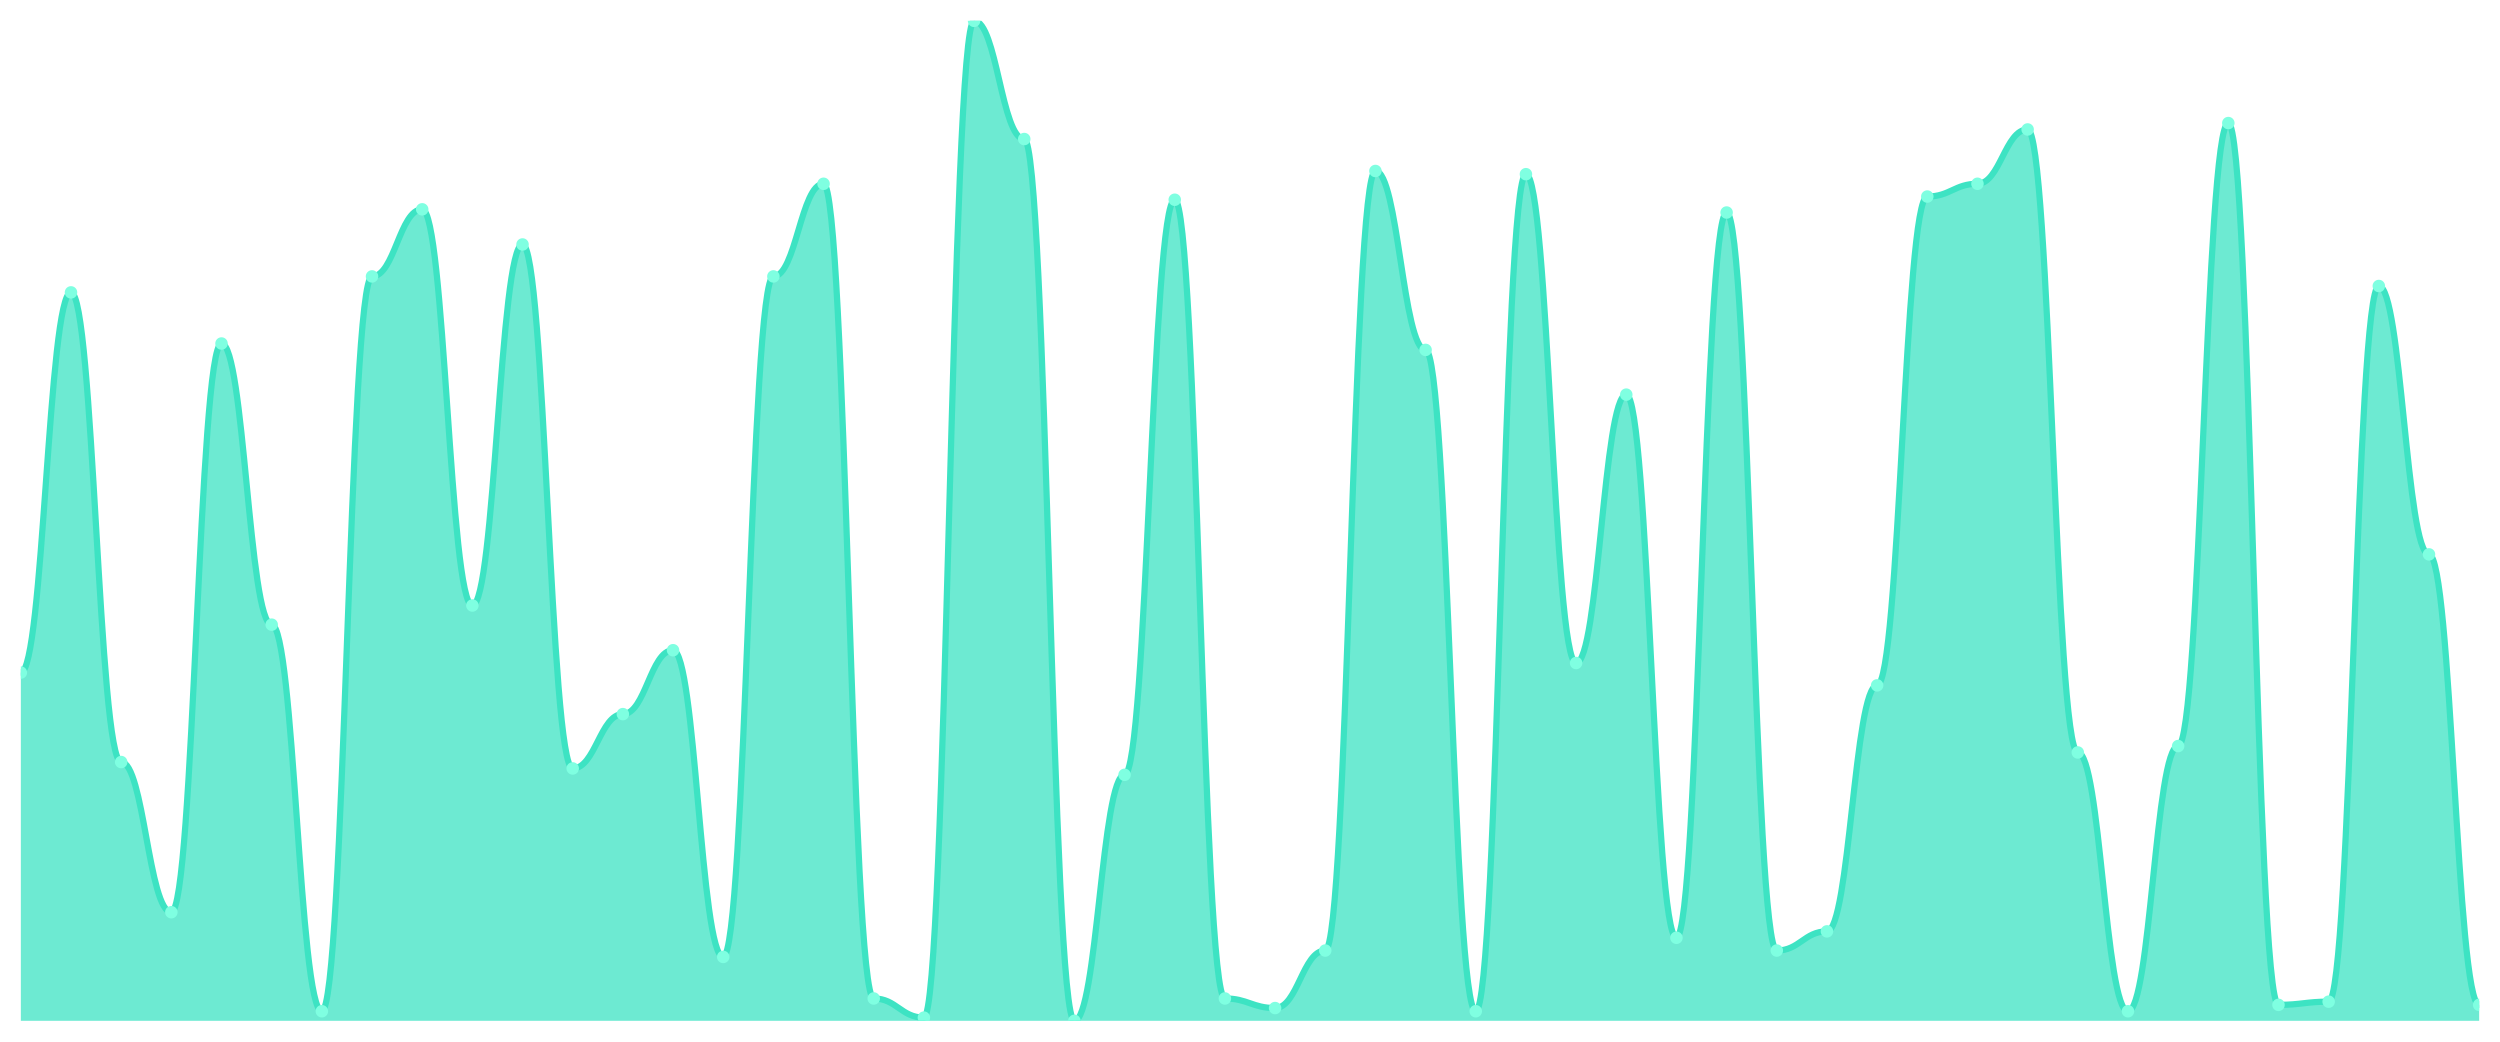
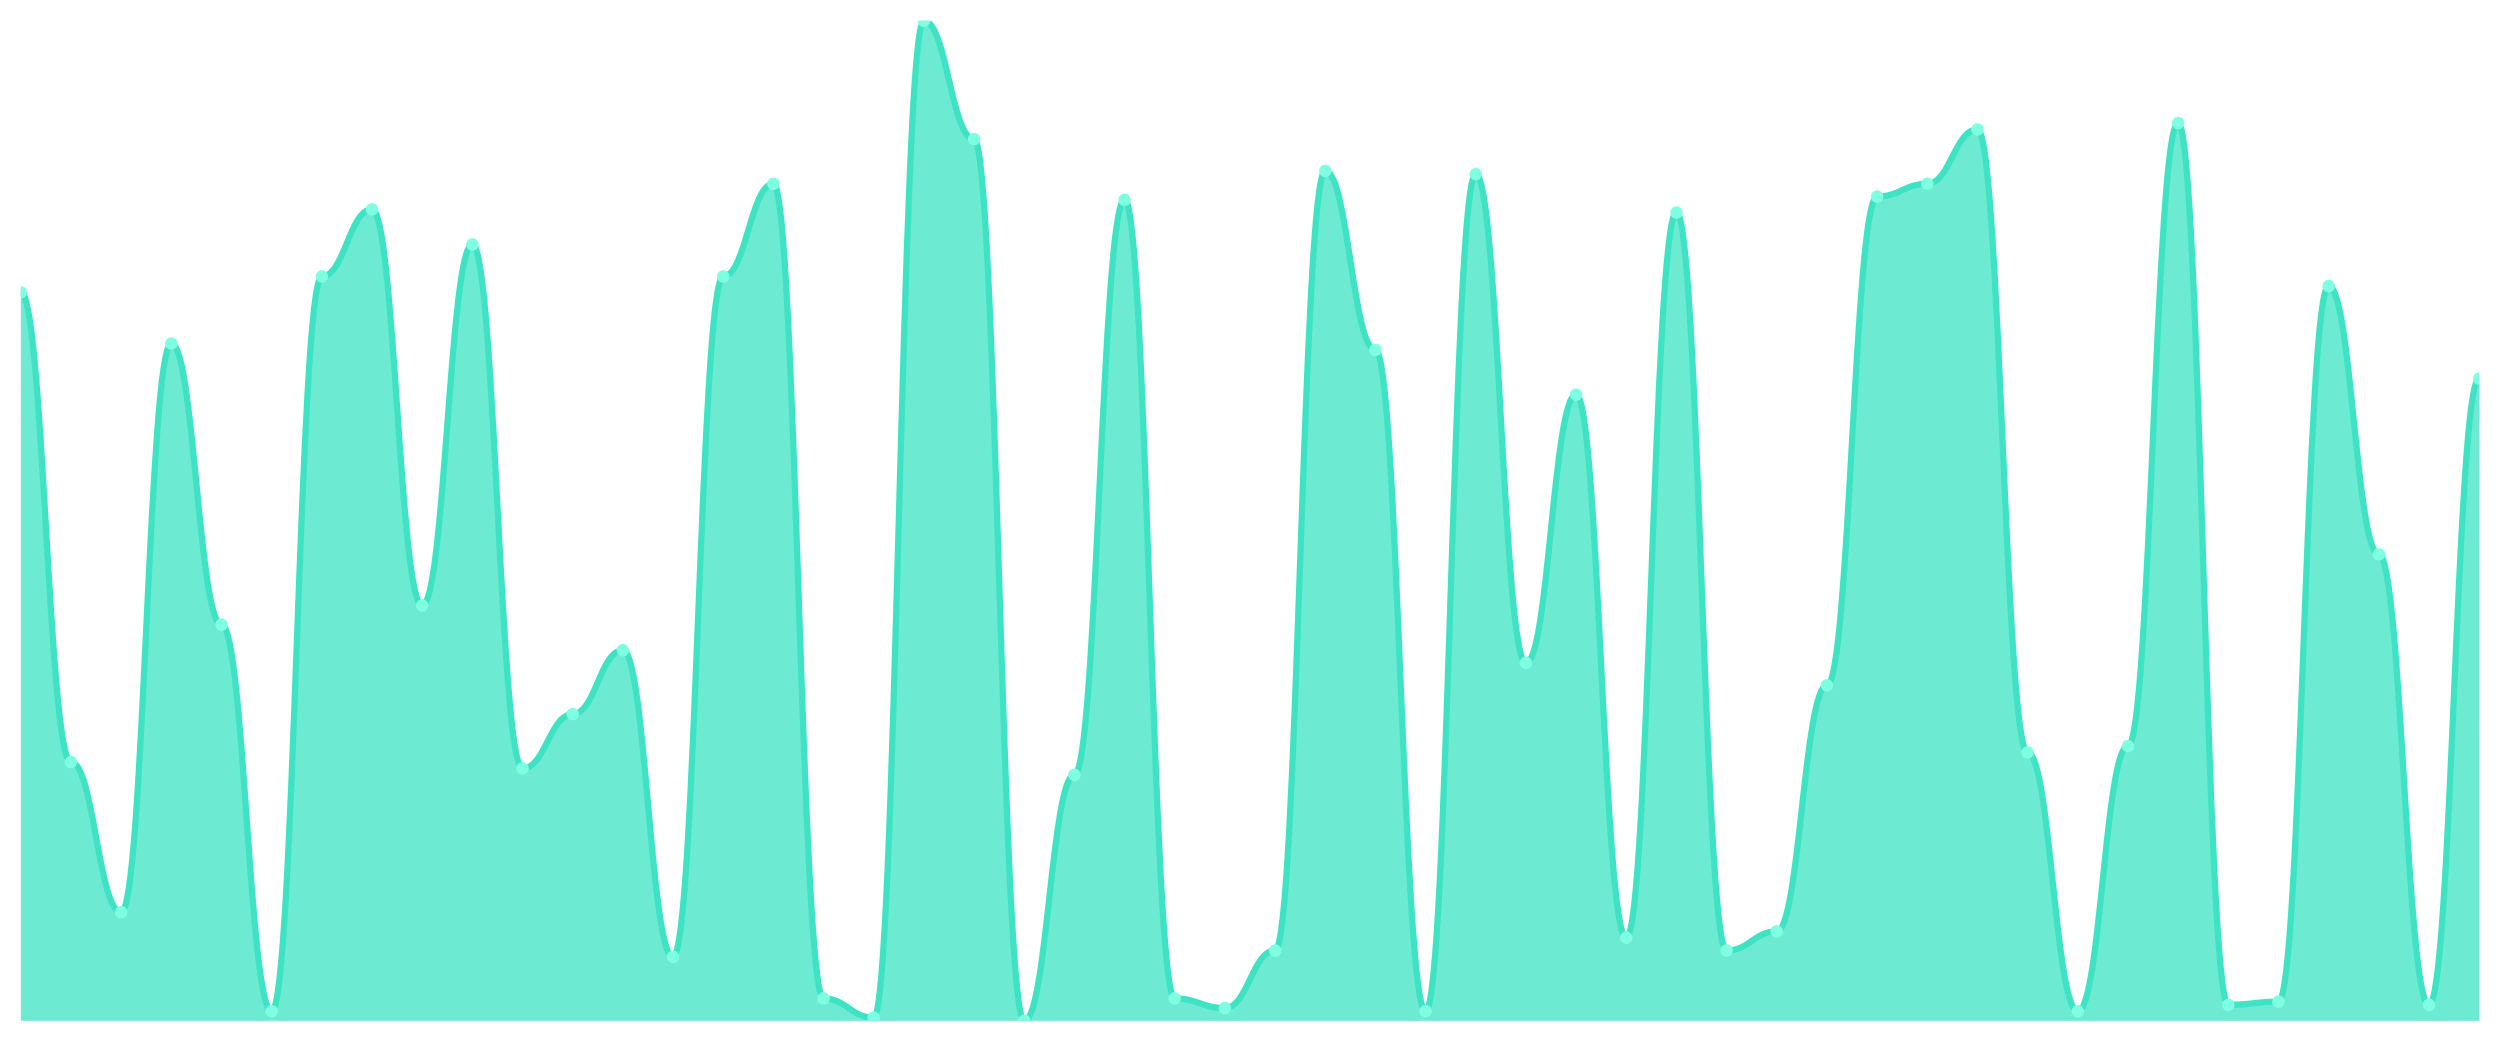
<svg xmlns="http://www.w3.org/2000/svg" viewBox="0 0 1200 500" width="1200" height="500">
  <defs>
    <clipPath id="c">
      <rect x="10" y="10" width="1180" height="480" />
    </clipPath>
  </defs>
  <rect width="1200" height="500" fill="none" />
  <g clip-path="url(#c)">
-     <path d="M 10,490 L 10,322.843 C 20.837,322.843 23.245,140.351 34.082,140.351 C 44.918,140.351 47.327,365.783 58.163,365.783 C 69,365.783 71.408,437.859 82.245,437.859 C 93.082,437.859 95.49,164.888 106.327,164.888 C 117.163,164.888 119.571,299.84 130.408,299.84 C 141.245,299.84 143.653,485.399 154.49,485.399 C 165.327,485.399 167.735,132.684 178.571,132.684 C 189.408,132.684 191.816,100.479 202.653,100.479 C 213.49,100.479 215.898,290.639 226.735,290.639 C 237.571,290.639 239.98,117.348 250.816,117.348 C 261.653,117.348 264.061,368.85 274.898,368.85 C 285.735,368.85 288.143,342.78 298.98,342.78 C 309.816,342.78 312.224,312.109 323.061,312.109 C 333.898,312.109 336.306,459.329 347.143,459.329 C 357.98,459.329 360.388,132.684 371.224,132.684 C 382.061,132.684 384.469,88.211 395.306,88.211 C 406.143,88.211 408.551,479.265 419.388,479.265 C 430.224,479.265 432.633,488.466 443.469,488.466 C 454.306,488.466 456.714,10 467.551,10 C 478.388,10 480.796,66.741 491.633,66.741 C 502.469,66.741 504.878,490 515.714,490 C 526.551,490 528.959,371.917 539.796,371.917 C 550.633,371.917 553.041,95.879 563.878,95.879 C 574.714,95.879 577.122,479.265 587.959,479.265 C 598.796,479.265 601.204,483.866 612.041,483.866 C 622.878,483.866 625.286,456.262 636.122,456.262 C 646.959,456.262 649.367,82.077 660.204,82.077 C 671.041,82.077 673.449,167.955 684.286,167.955 C 695.122,167.955 697.531,485.399 708.367,485.399 C 719.204,485.399 721.612,83.61 732.449,83.61 C 743.286,83.61 745.694,318.243 756.531,318.243 C 767.367,318.243 769.776,189.425 780.612,189.425 C 791.449,189.425 793.857,450.128 804.694,450.128 C 815.531,450.128 817.939,102.013 828.776,102.013 C 839.612,102.013 842.02,456.262 852.857,456.262 C 863.694,456.262 866.102,447.061 876.939,447.061 C 887.776,447.061 890.184,328.978 901.02,328.978 C 911.857,328.978 914.265,94.345 925.102,94.345 C 935.939,94.345 938.347,88.211 949.184,88.211 C 960.02,88.211 962.429,62.141 973.265,62.141 C 984.102,62.141 986.51,361.182 997.347,361.182 C 1008.184,361.182 1010.592,485.399 1021.429,485.399 C 1032.265,485.399 1034.673,358.115 1045.51,358.115 C 1056.347,358.115 1058.755,59.073 1069.592,59.073 C 1080.429,59.073 1082.837,482.332 1093.673,482.332 C 1104.51,482.332 1106.918,480.799 1117.755,480.799 C 1128.592,480.799 1131,137.284 1141.837,137.284 C 1152.673,137.284 1155.082,266.102 1165.918,266.102 C 1176.755,266.102 1179.163,482.332 1190,482.332 L 1190,490 Z" fill="rgba(61,227,195,0.75)" />
-     <path d="M 10,322.843 C 20.837,322.843 23.245,140.351 34.082,140.351 C 44.918,140.351 47.327,365.783 58.163,365.783 C 69,365.783 71.408,437.859 82.245,437.859 C 93.082,437.859 95.49,164.888 106.327,164.888 C 117.163,164.888 119.571,299.84 130.408,299.84 C 141.245,299.84 143.653,485.399 154.49,485.399 C 165.327,485.399 167.735,132.684 178.571,132.684 C 189.408,132.684 191.816,100.479 202.653,100.479 C 213.49,100.479 215.898,290.639 226.735,290.639 C 237.571,290.639 239.98,117.348 250.816,117.348 C 261.653,117.348 264.061,368.85 274.898,368.85 C 285.735,368.85 288.143,342.78 298.98,342.78 C 309.816,342.78 312.224,312.109 323.061,312.109 C 333.898,312.109 336.306,459.329 347.143,459.329 C 357.98,459.329 360.388,132.684 371.224,132.684 C 382.061,132.684 384.469,88.211 395.306,88.211 C 406.143,88.211 408.551,479.265 419.388,479.265 C 430.224,479.265 432.633,488.466 443.469,488.466 C 454.306,488.466 456.714,10 467.551,10 C 478.388,10 480.796,66.741 491.633,66.741 C 502.469,66.741 504.878,490 515.714,490 C 526.551,490 528.959,371.917 539.796,371.917 C 550.633,371.917 553.041,95.879 563.878,95.879 C 574.714,95.879 577.122,479.265 587.959,479.265 C 598.796,479.265 601.204,483.866 612.041,483.866 C 622.878,483.866 625.286,456.262 636.122,456.262 C 646.959,456.262 649.367,82.077 660.204,82.077 C 671.041,82.077 673.449,167.955 684.286,167.955 C 695.122,167.955 697.531,485.399 708.367,485.399 C 719.204,485.399 721.612,83.61 732.449,83.61 C 743.286,83.61 745.694,318.243 756.531,318.243 C 767.367,318.243 769.776,189.425 780.612,189.425 C 791.449,189.425 793.857,450.128 804.694,450.128 C 815.531,450.128 817.939,102.013 828.776,102.013 C 839.612,102.013 842.02,456.262 852.857,456.262 C 863.694,456.262 866.102,447.061 876.939,447.061 C 887.776,447.061 890.184,328.978 901.02,328.978 C 911.857,328.978 914.265,94.345 925.102,94.345 C 935.939,94.345 938.347,88.211 949.184,88.211 C 960.02,88.211 962.429,62.141 973.265,62.141 C 984.102,62.141 986.51,361.182 997.347,361.182 C 1008.184,361.182 1010.592,485.399 1021.429,485.399 C 1032.265,485.399 1034.673,358.115 1045.51,358.115 C 1056.347,358.115 1058.755,59.073 1069.592,59.073 C 1080.429,59.073 1082.837,482.332 1093.673,482.332 C 1104.51,482.332 1106.918,480.799 1117.755,480.799 C 1128.592,480.799 1131,137.284 1141.837,137.284 C 1152.673,137.284 1155.082,266.102 1165.918,266.102 C 1176.755,266.102 1179.163,482.332 1190,482.332" fill="none" stroke="#3de3c3" stroke-width="3" stroke-linecap="round" stroke-linejoin="round" />
-     <circle cx="10" cy="322.843" r="3" fill="#7fffe1" />
-     <circle cx="34.082" cy="140.351" r="3" fill="#7fffe1" />
-     <circle cx="58.163" cy="365.783" r="3" fill="#7fffe1" />
-     <circle cx="82.245" cy="437.859" r="3" fill="#7fffe1" />
-     <circle cx="106.327" cy="164.888" r="3" fill="#7fffe1" />
-     <circle cx="130.408" cy="299.84" r="3" fill="#7fffe1" />
-     <circle cx="154.49" cy="485.399" r="3" fill="#7fffe1" />
-     <circle cx="178.571" cy="132.684" r="3" fill="#7fffe1" />
-     <circle cx="202.653" cy="100.479" r="3" fill="#7fffe1" />
-     <circle cx="226.735" cy="290.639" r="3" fill="#7fffe1" />
-     <circle cx="250.816" cy="117.348" r="3" fill="#7fffe1" />
-     <circle cx="274.898" cy="368.85" r="3" fill="#7fffe1" />
-     <circle cx="298.98" cy="342.78" r="3" fill="#7fffe1" />
-     <circle cx="323.061" cy="312.109" r="3" fill="#7fffe1" />
-     <circle cx="347.143" cy="459.329" r="3" fill="#7fffe1" />
-     <circle cx="371.224" cy="132.684" r="3" fill="#7fffe1" />
-     <circle cx="395.306" cy="88.211" r="3" fill="#7fffe1" />
-     <circle cx="419.388" cy="479.265" r="3" fill="#7fffe1" />
-     <circle cx="443.469" cy="488.466" r="3" fill="#7fffe1" />
-     <circle cx="467.551" cy="10" r="3" fill="#7fffe1" />
-     <circle cx="491.633" cy="66.741" r="3" fill="#7fffe1" />
-     <circle cx="515.714" cy="490" r="3" fill="#7fffe1" />
-     <circle cx="539.796" cy="371.917" r="3" fill="#7fffe1" />
-     <circle cx="563.878" cy="95.879" r="3" fill="#7fffe1" />
-     <circle cx="587.959" cy="479.265" r="3" fill="#7fffe1" />
-     <circle cx="612.041" cy="483.866" r="3" fill="#7fffe1" />
-     <circle cx="636.122" cy="456.262" r="3" fill="#7fffe1" />
-     <circle cx="660.204" cy="82.077" r="3" fill="#7fffe1" />
-     <circle cx="684.286" cy="167.955" r="3" fill="#7fffe1" />
-     <circle cx="708.367" cy="485.399" r="3" fill="#7fffe1" />
-     <circle cx="732.449" cy="83.61" r="3" fill="#7fffe1" />
-     <circle cx="756.531" cy="318.243" r="3" fill="#7fffe1" />
-     <circle cx="780.612" cy="189.425" r="3" fill="#7fffe1" />
-     <circle cx="804.694" cy="450.128" r="3" fill="#7fffe1" />
-     <circle cx="828.776" cy="102.013" r="3" fill="#7fffe1" />
-     <circle cx="852.857" cy="456.262" r="3" fill="#7fffe1" />
-     <circle cx="876.939" cy="447.061" r="3" fill="#7fffe1" />
-     <circle cx="901.02" cy="328.978" r="3" fill="#7fffe1" />
-     <circle cx="925.102" cy="94.345" r="3" fill="#7fffe1" />
-     <circle cx="949.184" cy="88.211" r="3" fill="#7fffe1" />
-     <circle cx="973.265" cy="62.141" r="3" fill="#7fffe1" />
-     <circle cx="997.347" cy="361.182" r="3" fill="#7fffe1" />
-     <circle cx="1021.429" cy="485.399" r="3" fill="#7fffe1" />
-     <circle cx="1045.51" cy="358.115" r="3" fill="#7fffe1" />
-     <circle cx="1069.592" cy="59.073" r="3" fill="#7fffe1" />
-     <circle cx="1093.673" cy="482.332" r="3" fill="#7fffe1" />
-     <circle cx="1117.755" cy="480.799" r="3" fill="#7fffe1" />
-     <circle cx="1141.837" cy="137.284" r="3" fill="#7fffe1" />
-     <circle cx="1165.918" cy="266.102" r="3" fill="#7fffe1" />
-     <circle cx="1190" cy="482.332" r="3" fill="#7fffe1" />
+     <path d="M 10,490 L 10,140.351 C 20.837,140.351 23.245,365.783 34.082,365.783 C 44.918,365.783 47.327,437.859 58.163,437.859 C 69,437.859 71.408,164.888 82.245,164.888 C 93.082,164.888 95.49,299.84 106.327,299.84 C 117.163,299.84 119.571,485.399 130.408,485.399 C 141.245,485.399 143.653,132.684 154.49,132.684 C 165.327,132.684 167.735,100.479 178.571,100.479 C 189.408,100.479 191.816,290.639 202.653,290.639 C 213.49,290.639 215.898,117.348 226.735,117.348 C 237.571,117.348 239.98,368.85 250.816,368.85 C 261.653,368.85 264.061,342.78 274.898,342.78 C 285.735,342.78 288.143,312.109 298.98,312.109 C 309.816,312.109 312.224,459.329 323.061,459.329 C 333.898,459.329 336.306,132.684 347.143,132.684 C 357.98,132.684 360.388,88.211 371.224,88.211 C 382.061,88.211 384.469,479.265 395.306,479.265 C 406.143,479.265 408.551,488.466 419.388,488.466 C 430.224,488.466 432.633,10 443.469,10 C 454.306,10 456.714,66.741 467.551,66.741 C 478.388,66.741 480.796,490 491.633,490 C 502.469,490 504.878,371.917 515.714,371.917 C 526.551,371.917 528.959,95.879 539.796,95.879 C 550.633,95.879 553.041,479.265 563.878,479.265 C 574.714,479.265 577.122,483.866 587.959,483.866 C 598.796,483.866 601.204,456.262 612.041,456.262 C 622.878,456.262 625.286,82.077 636.122,82.077 C 646.959,82.077 649.367,167.955 660.204,167.955 C 671.041,167.955 673.449,485.399 684.286,485.399 C 695.122,485.399 697.531,83.61 708.367,83.61 C 719.204,83.61 721.612,318.243 732.449,318.243 C 743.286,318.243 745.694,189.425 756.531,189.425 C 767.367,189.425 769.776,450.128 780.612,450.128 C 791.449,450.128 793.857,102.013 804.694,102.013 C 815.531,102.013 817.939,456.262 828.776,456.262 C 839.612,456.262 842.02,447.061 852.857,447.061 C 863.694,447.061 866.102,328.978 876.939,328.978 C 887.776,328.978 890.184,94.345 901.02,94.345 C 911.857,94.345 914.265,88.211 925.102,88.211 C 935.939,88.211 938.347,62.141 949.184,62.141 C 960.02,62.141 962.429,361.182 973.265,361.182 C 984.102,361.182 986.51,485.399 997.347,485.399 C 1008.184,485.399 1010.592,358.115 1021.429,358.115 C 1032.265,358.115 1034.673,59.073 1045.51,59.073 C 1056.347,59.073 1058.755,482.332 1069.592,482.332 C 1080.429,482.332 1082.837,480.799 1093.673,480.799 C 1104.51,480.799 1106.918,137.284 1117.755,137.284 C 1128.592,137.284 1131,266.102 1141.837,266.102 C 1152.673,266.102 1155.082,482.332 1165.918,482.332 C 1176.755,482.332 1179.163,181.757 1190,181.757 L 1190,490 Z" fill="rgba(61,227,195,0.75)" />
+     <path d="M 10,140.351 C 20.837,140.351 23.245,365.783 34.082,365.783 C 44.918,365.783 47.327,437.859 58.163,437.859 C 69,437.859 71.408,164.888 82.245,164.888 C 93.082,164.888 95.49,299.84 106.327,299.84 C 117.163,299.84 119.571,485.399 130.408,485.399 C 141.245,485.399 143.653,132.684 154.49,132.684 C 165.327,132.684 167.735,100.479 178.571,100.479 C 189.408,100.479 191.816,290.639 202.653,290.639 C 213.49,290.639 215.898,117.348 226.735,117.348 C 237.571,117.348 239.98,368.85 250.816,368.85 C 261.653,368.85 264.061,342.78 274.898,342.78 C 285.735,342.78 288.143,312.109 298.98,312.109 C 309.816,312.109 312.224,459.329 323.061,459.329 C 333.898,459.329 336.306,132.684 347.143,132.684 C 357.98,132.684 360.388,88.211 371.224,88.211 C 382.061,88.211 384.469,479.265 395.306,479.265 C 406.143,479.265 408.551,488.466 419.388,488.466 C 430.224,488.466 432.633,10 443.469,10 C 454.306,10 456.714,66.741 467.551,66.741 C 478.388,66.741 480.796,490 491.633,490 C 502.469,490 504.878,371.917 515.714,371.917 C 526.551,371.917 528.959,95.879 539.796,95.879 C 550.633,95.879 553.041,479.265 563.878,479.265 C 574.714,479.265 577.122,483.866 587.959,483.866 C 598.796,483.866 601.204,456.262 612.041,456.262 C 622.878,456.262 625.286,82.077 636.122,82.077 C 646.959,82.077 649.367,167.955 660.204,167.955 C 671.041,167.955 673.449,485.399 684.286,485.399 C 695.122,485.399 697.531,83.61 708.367,83.61 C 719.204,83.61 721.612,318.243 732.449,318.243 C 743.286,318.243 745.694,189.425 756.531,189.425 C 767.367,189.425 769.776,450.128 780.612,450.128 C 791.449,450.128 793.857,102.013 804.694,102.013 C 815.531,102.013 817.939,456.262 828.776,456.262 C 839.612,456.262 842.02,447.061 852.857,447.061 C 863.694,447.061 866.102,328.978 876.939,328.978 C 887.776,328.978 890.184,94.345 901.02,94.345 C 911.857,94.345 914.265,88.211 925.102,88.211 C 935.939,88.211 938.347,62.141 949.184,62.141 C 960.02,62.141 962.429,361.182 973.265,361.182 C 984.102,361.182 986.51,485.399 997.347,485.399 C 1008.184,485.399 1010.592,358.115 1021.429,358.115 C 1032.265,358.115 1034.673,59.073 1045.51,59.073 C 1056.347,59.073 1058.755,482.332 1069.592,482.332 C 1080.429,482.332 1082.837,480.799 1093.673,480.799 C 1104.51,480.799 1106.918,137.284 1117.755,137.284 C 1128.592,137.284 1131,266.102 1141.837,266.102 C 1152.673,266.102 1155.082,482.332 1165.918,482.332 C 1176.755,482.332 1179.163,181.757 1190,181.757" fill="none" stroke="#3de3c3" stroke-width="3" stroke-linecap="round" stroke-linejoin="round" />
+     <circle cx="10" cy="140.351" r="3" fill="#7fffe1" />
+     <circle cx="34.082" cy="365.783" r="3" fill="#7fffe1" />
+     <circle cx="58.163" cy="437.859" r="3" fill="#7fffe1" />
+     <circle cx="82.245" cy="164.888" r="3" fill="#7fffe1" />
+     <circle cx="106.327" cy="299.84" r="3" fill="#7fffe1" />
+     <circle cx="130.408" cy="485.399" r="3" fill="#7fffe1" />
+     <circle cx="154.49" cy="132.684" r="3" fill="#7fffe1" />
+     <circle cx="178.571" cy="100.479" r="3" fill="#7fffe1" />
+     <circle cx="202.653" cy="290.639" r="3" fill="#7fffe1" />
+     <circle cx="226.735" cy="117.348" r="3" fill="#7fffe1" />
+     <circle cx="250.816" cy="368.85" r="3" fill="#7fffe1" />
+     <circle cx="274.898" cy="342.78" r="3" fill="#7fffe1" />
+     <circle cx="298.98" cy="312.109" r="3" fill="#7fffe1" />
+     <circle cx="323.061" cy="459.329" r="3" fill="#7fffe1" />
+     <circle cx="347.143" cy="132.684" r="3" fill="#7fffe1" />
+     <circle cx="371.224" cy="88.211" r="3" fill="#7fffe1" />
+     <circle cx="395.306" cy="479.265" r="3" fill="#7fffe1" />
+     <circle cx="419.388" cy="488.466" r="3" fill="#7fffe1" />
+     <circle cx="443.469" cy="10" r="3" fill="#7fffe1" />
+     <circle cx="467.551" cy="66.741" r="3" fill="#7fffe1" />
+     <circle cx="491.633" cy="490" r="3" fill="#7fffe1" />
+     <circle cx="515.714" cy="371.917" r="3" fill="#7fffe1" />
+     <circle cx="539.796" cy="95.879" r="3" fill="#7fffe1" />
+     <circle cx="563.878" cy="479.265" r="3" fill="#7fffe1" />
+     <circle cx="587.959" cy="483.866" r="3" fill="#7fffe1" />
+     <circle cx="612.041" cy="456.262" r="3" fill="#7fffe1" />
+     <circle cx="636.122" cy="82.077" r="3" fill="#7fffe1" />
+     <circle cx="660.204" cy="167.955" r="3" fill="#7fffe1" />
+     <circle cx="684.286" cy="485.399" r="3" fill="#7fffe1" />
+     <circle cx="708.367" cy="83.61" r="3" fill="#7fffe1" />
+     <circle cx="732.449" cy="318.243" r="3" fill="#7fffe1" />
+     <circle cx="756.531" cy="189.425" r="3" fill="#7fffe1" />
+     <circle cx="780.612" cy="450.128" r="3" fill="#7fffe1" />
+     <circle cx="804.694" cy="102.013" r="3" fill="#7fffe1" />
+     <circle cx="828.776" cy="456.262" r="3" fill="#7fffe1" />
+     <circle cx="852.857" cy="447.061" r="3" fill="#7fffe1" />
+     <circle cx="876.939" cy="328.978" r="3" fill="#7fffe1" />
+     <circle cx="901.02" cy="94.345" r="3" fill="#7fffe1" />
+     <circle cx="925.102" cy="88.211" r="3" fill="#7fffe1" />
+     <circle cx="949.184" cy="62.141" r="3" fill="#7fffe1" />
+     <circle cx="973.265" cy="361.182" r="3" fill="#7fffe1" />
+     <circle cx="997.347" cy="485.399" r="3" fill="#7fffe1" />
+     <circle cx="1021.429" cy="358.115" r="3" fill="#7fffe1" />
+     <circle cx="1045.51" cy="59.073" r="3" fill="#7fffe1" />
+     <circle cx="1069.592" cy="482.332" r="3" fill="#7fffe1" />
+     <circle cx="1093.673" cy="480.799" r="3" fill="#7fffe1" />
+     <circle cx="1117.755" cy="137.284" r="3" fill="#7fffe1" />
+     <circle cx="1141.837" cy="266.102" r="3" fill="#7fffe1" />
+     <circle cx="1165.918" cy="482.332" r="3" fill="#7fffe1" />
+     <circle cx="1190" cy="181.757" r="3" fill="#7fffe1" />
  </g>
</svg>
